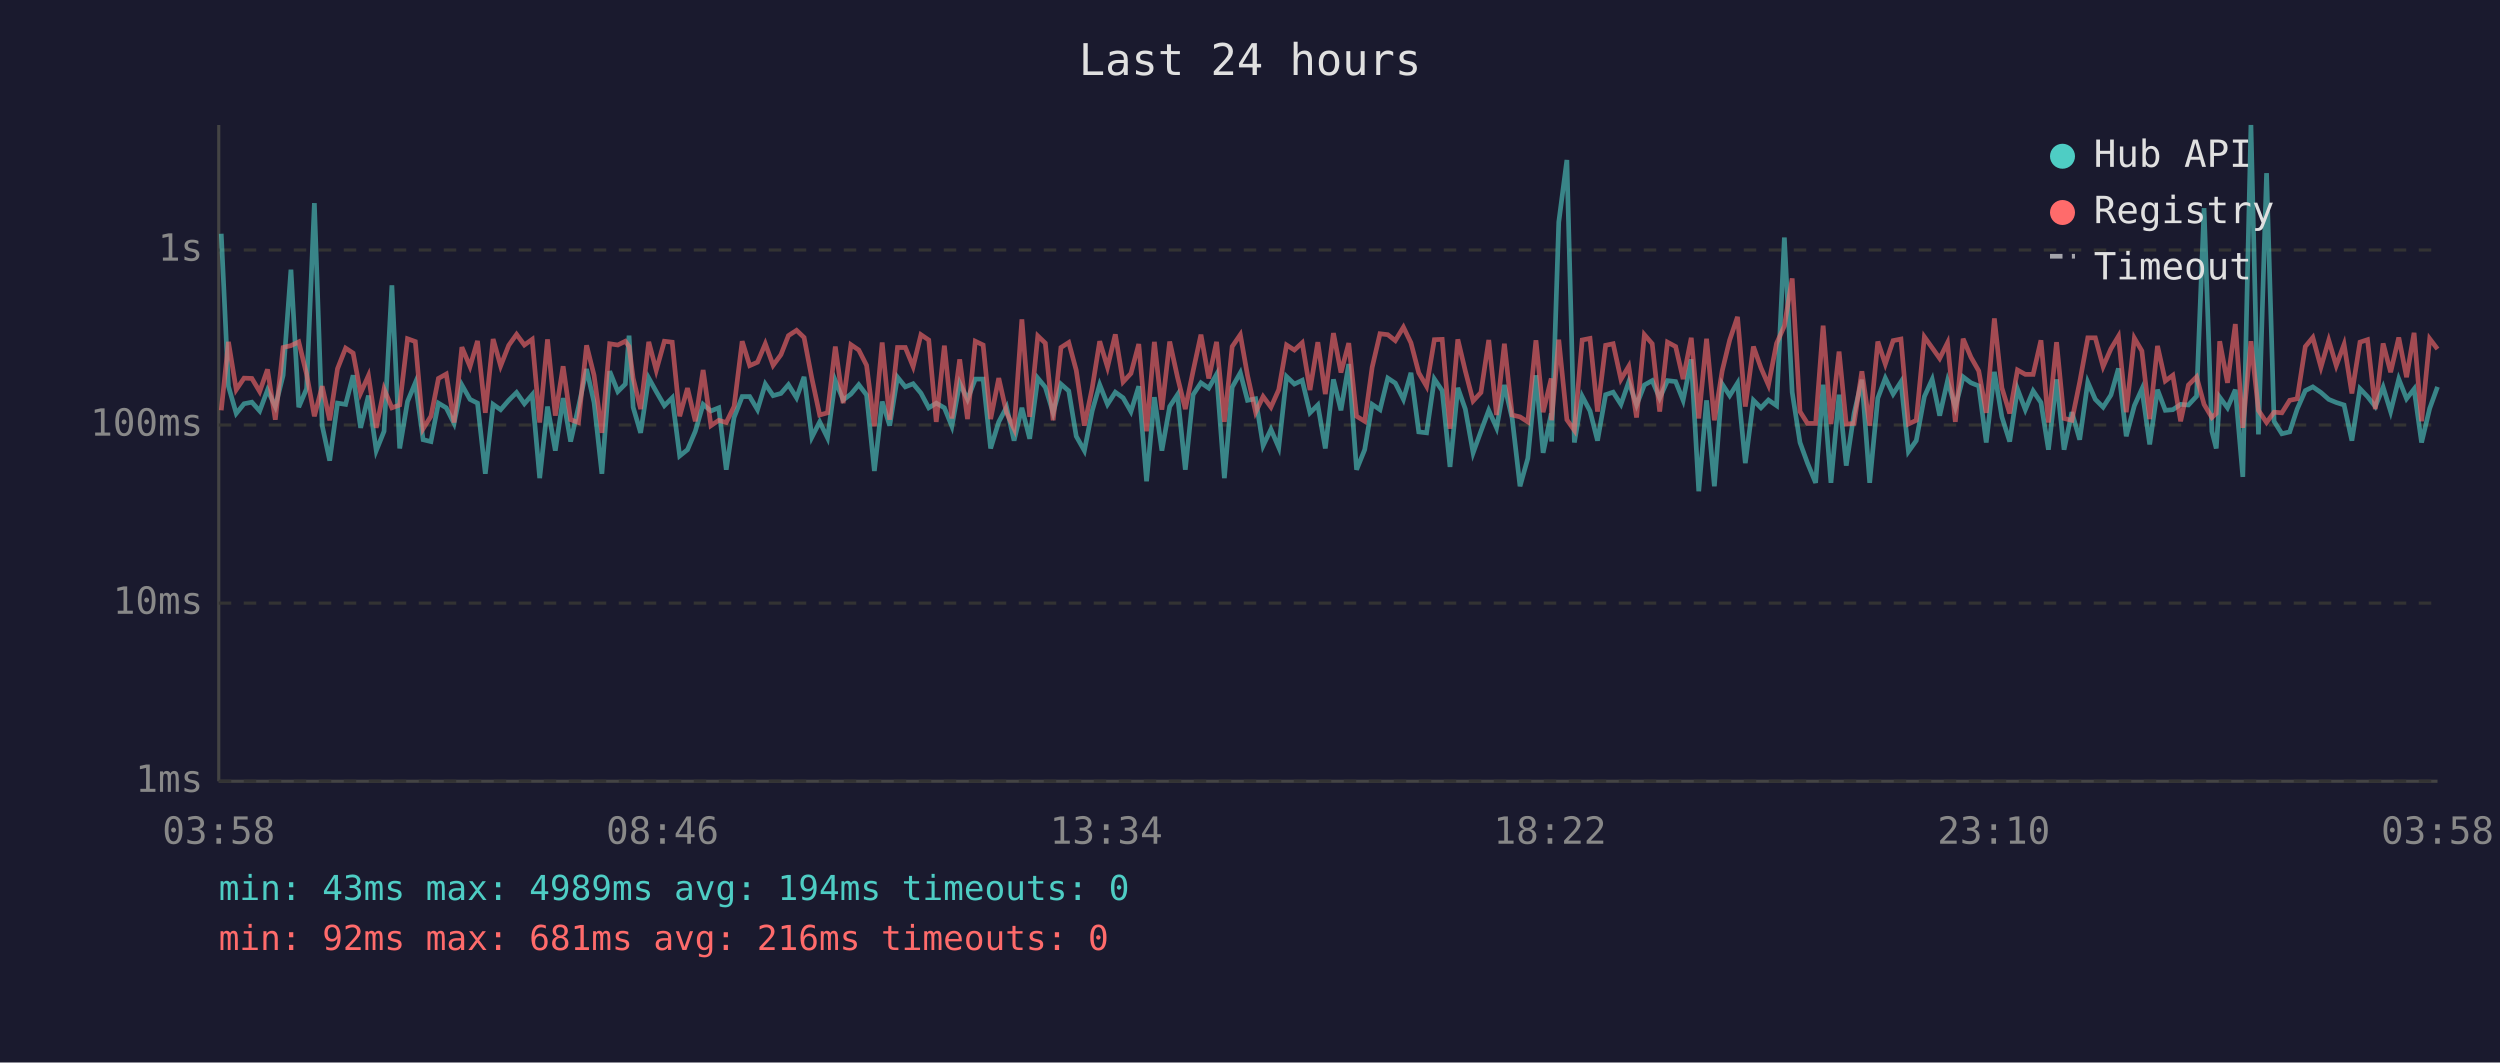
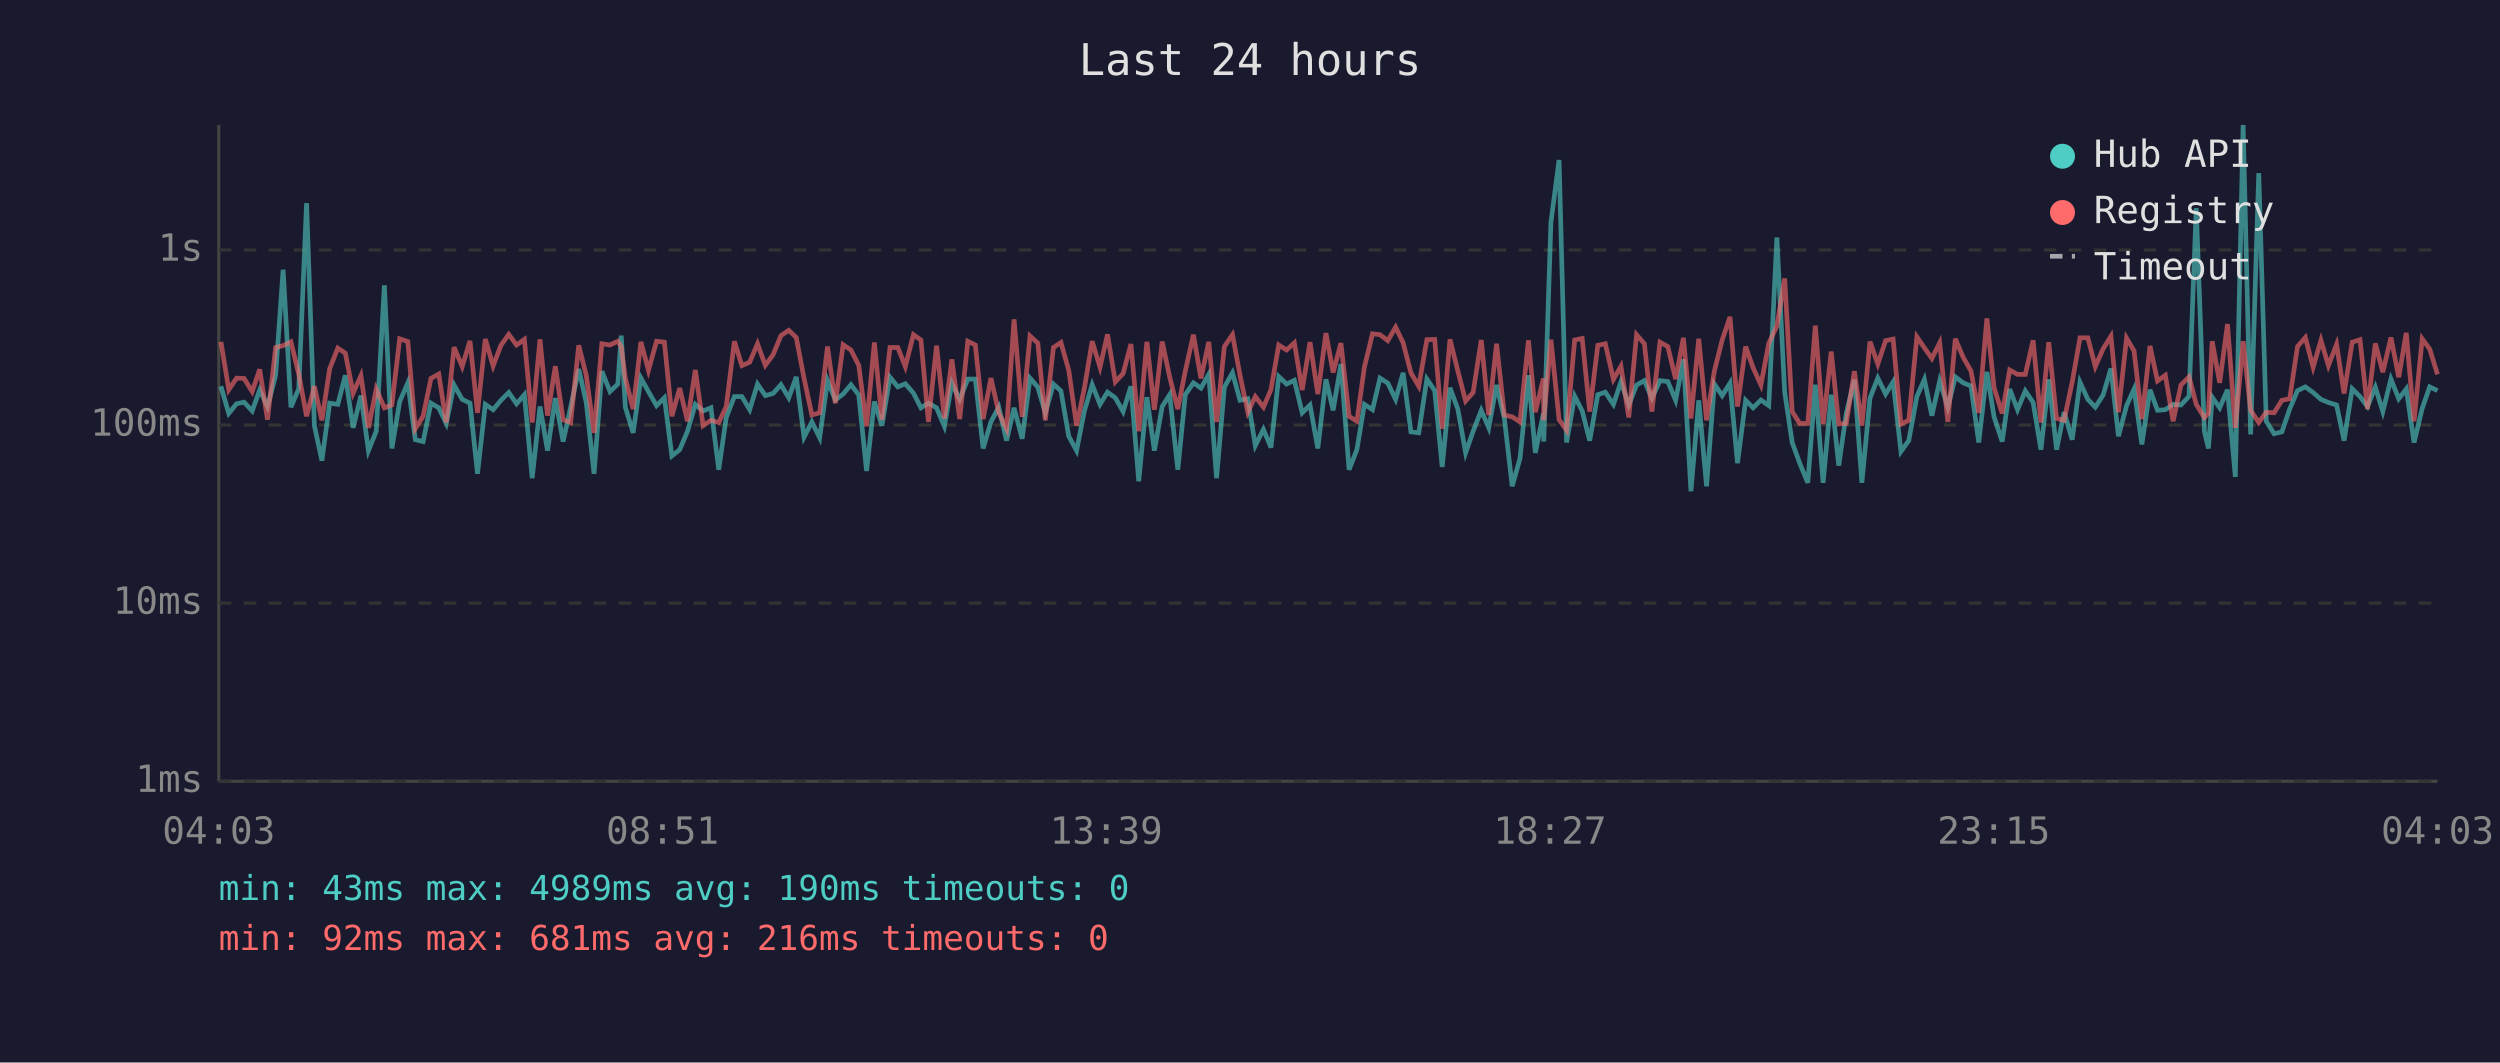
<svg xmlns="http://www.w3.org/2000/svg" viewBox="0 0 800 340" font-family="monospace" font-size="12">
  <rect width="800" height="340" fill="#1a1a2e" />
  <text x="400" y="24" fill="#e0e0e0" font-size="14" text-anchor="middle">Last 24 hours</text>
  <line x1="70" y1="40" x2="70" y2="250" stroke="#444" stroke-width="1" />
  <line x1="70" y1="250" x2="780" y2="250" stroke="#444" stroke-width="1" />
  <line x1="70" y1="250" x2="780" y2="250" stroke="#333" stroke-width="1" stroke-dasharray="4" />
  <text x="65" y="250" fill="#888" text-anchor="end" dominant-baseline="middle">1ms</text>
  <line x1="70" y1="193" x2="780" y2="193" stroke="#333" stroke-width="1" stroke-dasharray="4" />
  <text x="65" y="193" fill="#888" text-anchor="end" dominant-baseline="middle">10ms</text>
  <line x1="70" y1="136" x2="780" y2="136" stroke="#333" stroke-width="1" stroke-dasharray="4" />
  <text x="65" y="136" fill="#888" text-anchor="end" dominant-baseline="middle">100ms</text>
  <line x1="70" y1="80" x2="780" y2="80" stroke="#333" stroke-width="1" stroke-dasharray="4" />
  <text x="65" y="80" fill="#888" text-anchor="end" dominant-baseline="middle">1s</text>
-   <text x="70" y="270" fill="#888" text-anchor="middle">03:58</text>
-   <text x="212" y="270" fill="#888" text-anchor="middle">08:46</text>
-   <text x="354" y="270" fill="#888" text-anchor="middle">13:34</text>
-   <text x="496" y="270" fill="#888" text-anchor="middle">18:22</text>
-   <text x="638" y="270" fill="#888" text-anchor="middle">23:10</text>
-   <text x="780" y="270" fill="#888" text-anchor="middle">03:58</text>
-   <polyline points="70.8,74.8 73.1,123.6 75.6,132.3 78.1,129.2 80.6,128.7 83.1,131.5 85.6,124.8 88.1,130.1 90.6,120.1 93.1,86.3 95.6,130.3 98.1,124.4 100.6,65.0 103.1,136.2 105.5,147.4 108.0,129.0 110.6,129.4 113.0,120.1 115.4,136.9 117.9,126.6 120.4,144.2 122.9,138.0 125.4,91.3 127.9,143.5 130.4,128.5 132.9,122.5 135.4,140.7 137.9,141.3 140.3,129.0 142.8,130.5 145.3,135.5 147.8,123.2 150.4,127.8 152.8,129.0 155.3,151.6 157.8,129.4 160.2,131.1 162.8,128.1 165.3,125.6 167.8,129.2 170.3,126.3 172.7,153.0 175.2,130.1 177.7,144.2 180.2,127.4 182.6,141.3 185.1,130.3 187.7,118.1 190.1,128.8 192.6,151.6 195.1,118.8 197.7,125.3 200.1,122.9 201.3,107.4 202.6,130.3 205.0,138.5 207.6,121.0 210.0,125.3 212.6,129.8 215.1,127.3 217.5,145.9 220.0,143.9 222.5,138.0 225.0,129.4 227.5,131.5 230.0,130.5 232.4,150.3 234.9,133.6 237.5,126.9 239.9,126.9 242.4,131.1 244.9,122.9 247.4,126.6 249.9,125.9 252.3,123.1 254.9,127.3 257.3,120.6 259.8,139.9 262.3,135.0 264.8,140.1 267.3,121.8 269.8,128.0 272.3,126.1 274.8,123.1 277.3,126.4 279.8,150.7 282.3,128.5 284.7,136.2 287.2,120.7 289.7,123.8 292.2,122.8 294.7,125.8 297.2,130.5 299.6,129.0 302.2,130.5 304.6,136.4 307.1,122.6 309.6,127.8 312.1,121.3 314.6,121.3 317.0,143.5 319.6,135.0 322.1,130.3 324.5,141.0 327.0,130.5 329.5,140.4 332.1,121.0 334.5,123.9 337.0,132.1 339.5,122.9 342.0,125.1 344.4,139.6 347.0,144.2 349.5,131.5 351.9,123.1 354.4,129.4 356.9,125.5 359.4,127.3 361.9,131.7 364.4,123.6 366.9,154.0 369.4,127.1 371.8,144.2 374.3,130.1 376.8,126.3 379.3,150.3 381.8,126.3 384.3,122.5 386.8,124.2 389.3,119.8 391.8,153.0 394.3,123.9 396.9,119.3 399.2,128.1 401.8,127.6 404.2,142.6 406.7,137.4 409.2,143.2 411.7,120.5 414.2,122.9 416.7,121.7 419.2,132.1 421.7,129.6 424.1,143.5 426.7,121.4 429.1,131.3 431.6,116.5 434.1,150.3 436.7,143.9 439.1,129.4 441.6,131.1 444.1,121.0 446.5,122.6 449.1,127.8 451.5,119.3 454.0,138.2 456.5,138.5 459.0,121.3 461.5,125.0 464.0,149.4 466.5,124.1 468.9,130.9 471.4,144.9 473.9,138.0 476.4,131.3 478.9,136.9 481.4,123.2 483.9,133.9 486.4,155.6 488.9,146.7 491.5,120.1 493.8,144.9 496.4,132.3 496.5,141.3 498.8,71.1 501.4,51.2 503.8,141.6 506.3,126.8 508.8,131.5 511.2,141.0 513.8,126.3 516.2,125.5 518.7,129.4 521.2,122.2 523.7,129.6 526.2,123.2 528.7,121.8 531.1,127.4 533.6,121.8 536.2,122.1 538.6,128.1 541.2,115.0 543.6,157.2 546.1,128.1 548.6,155.6 551.1,122.9 553.5,126.6 556.0,122.6 558.5,148.2 561.1,128.1 563.5,130.5 565.9,128.0 568.5,129.8 571.0,76.0 573.5,125.5 576.0,141.6 578.4,148.2 581.0,154.5 583.4,123.1 585.9,154.5 588.5,126.3 590.8,149.0 593.3,132.3 595.8,121.5 598.3,154.5 600.9,127.4 603.3,121.0 605.8,126.1 608.3,122.2 610.7,144.5 613.2,141.0 615.8,126.9 618.3,121.4 620.7,133.0 623.2,121.9 625.7,130.3 628.2,120.6 630.7,122.5 633.2,123.5 635.6,141.6 638.2,119.0 640.6,133.4 643.1,141.3 645.6,124.5 648.1,131.1 650.6,125.1 653.1,128.8 655.5,143.9 658.1,121.4 660.5,143.9 663.0,131.9 665.5,140.7 668.1,122.3 670.5,127.8 673.0,130.3 675.5,126.4 677.9,117.9 680.4,139.6 683.0,129.8 685.4,124.5 687.9,142.2 690.4,124.7 692.9,131.3 695.3,131.1 697.8,129.4 700.3,129.6 702.9,126.8 705.3,66.6 707.8,138.0 709.2,143.5 710.3,127.1 712.8,130.5 715.3,124.7 717.7,152.6 720.3,40.0 722.7,139.0 725.3,55.4 727.7,134.8 730.2,138.8 732.7,138.2 735.1,130.9 737.7,125.0 740.1,123.8 742.7,125.6 745.2,127.8 747.6,128.8 750.1,129.6 752.6,141.0 755.2,124.4 757.6,126.9 760.1,130.1 762.6,123.9 765.0,131.7 767.6,121.3 770.1,127.6 772.5,124.5 774.9,141.6 777.5,130.7 780.0,123.8" fill="none" stroke="#4ecdc4" stroke-width="1.5" opacity="0.6" />
-   <polyline points="70.8,131.3 73.1,109.4 75.6,124.7 78.1,121.0 80.6,121.1 83.1,125.3 85.6,118.2 88.1,134.3 90.6,111.2 93.1,110.6 95.6,109.4 98.1,119.7 100.6,133.2 103.1,123.6 105.5,134.5 108.0,118.0 110.6,111.4 113.0,113.0 115.4,125.8 117.9,120.2 120.4,136.9 122.9,124.5 125.4,130.5 127.9,129.6 130.4,108.4 132.9,109.3 135.4,137.2 137.9,133.2 140.3,121.1 142.8,119.7 145.3,135.2 147.8,111.1 150.4,117.3 152.8,109.1 155.3,132.1 157.8,108.5 160.2,117.1 162.8,110.5 165.3,107.0 167.8,110.4 170.3,108.6 172.7,135.2 175.2,108.6 177.7,133.0 180.2,117.2 182.6,134.3 185.1,135.2 187.7,110.5 190.1,120.1 192.6,138.5 195.1,110.0 197.7,110.4 200.1,109.2 201.3,110.9 202.6,121.0 205.0,130.9 207.6,109.4 210.0,118.5 212.6,109.2 215.1,109.5 217.5,133.2 220.0,124.2 222.5,134.8 225.0,118.4 227.5,136.2 230.0,134.5 232.4,135.2 234.9,130.1 237.5,109.2 239.9,117.0 242.4,115.9 244.9,110.0 247.4,116.9 249.9,113.5 252.3,107.4 254.9,105.7 257.3,108.0 259.8,121.1 262.3,132.8 264.8,132.1 267.3,110.9 269.8,129.0 272.3,110.3 274.8,112.0 277.3,116.9 279.8,136.4 282.3,109.6 284.7,134.3 287.2,111.2 289.7,111.2 292.2,117.3 294.7,107.1 297.2,108.8 299.6,135.0 302.2,110.6 304.6,133.9 307.1,115.0 309.6,134.1 312.1,109.2 314.6,110.4 317.0,134.1 319.6,121.0 322.1,132.1 324.5,137.2 327.0,102.2 329.5,133.4 332.1,107.5 334.5,109.8 337.0,134.5 339.5,111.2 342.0,109.6 344.4,118.5 347.0,136.2 349.5,124.2 351.9,109.2 354.4,117.5 356.9,107.0 359.4,122.2 361.9,119.5 364.4,110.1 366.9,138.0 369.4,109.4 371.8,131.1 374.3,109.3 376.8,120.7 379.3,130.9 381.8,118.7 384.3,107.1 386.8,121.1 389.3,109.4 391.8,135.0 394.3,110.9 396.9,107.1 399.2,120.1 401.8,131.9 404.2,126.9 406.7,130.3 409.2,124.7 411.7,110.4 414.2,112.0 416.7,109.7 419.2,124.8 421.7,109.5 424.1,126.1 426.7,106.6 429.1,119.2 431.6,109.8 434.1,133.2 436.7,134.8 439.1,117.5 441.6,106.8 444.1,107.1 446.5,109.0 449.1,104.7 451.5,109.7 454.0,119.3 456.5,123.6 459.0,108.7 461.5,108.6 464.0,137.2 466.5,108.6 468.9,118.7 471.4,128.3 473.9,125.6 476.4,108.8 478.9,132.8 481.4,110.0 483.9,132.8 486.4,133.4 488.9,135.0 491.5,108.9 493.8,131.9 496.4,121.1 496.5,134.5 498.8,108.7 501.4,134.3 503.8,137.7 506.3,108.8 508.8,108.3 511.2,131.7 513.8,110.5 516.2,110.0 518.7,121.4 521.2,117.2 523.7,133.6 526.2,107.1 528.7,110.0 531.1,131.7 533.6,109.5 536.2,110.9 538.6,121.3 541.2,108.1 543.6,133.9 546.1,108.4 548.6,134.5 551.1,118.7 553.5,108.8 556.0,101.4 558.5,130.1 561.1,110.9 563.5,117.7 565.9,123.2 568.5,109.9 571.0,104.3 573.5,89.1 576.0,131.7 578.4,135.5 581.0,135.5 583.4,104.2 585.9,135.7 588.5,112.5 590.8,135.7 593.3,135.5 595.8,118.8 598.3,136.2 600.9,109.3 603.3,116.5 605.8,109.0 608.3,108.5 610.7,135.7 613.2,134.5 615.8,107.8 618.3,111.3 620.7,114.7 623.2,109.7 625.7,135.0 628.2,108.4 630.7,114.3 633.2,118.7 635.6,132.1 638.2,101.9 640.6,124.1 643.1,132.3 645.6,118.4 648.1,119.8 650.6,119.8 653.1,108.9 655.5,135.2 658.1,109.5 660.5,133.9 663.0,134.5 665.5,122.3 668.1,108.1 670.5,108.1 673.0,117.3 675.5,111.6 677.9,107.6 680.4,131.9 683.0,108.2 685.4,112.3 687.9,134.1 690.4,110.7 692.9,121.9 695.3,120.1 697.8,134.8 700.3,123.2 702.9,120.6 705.3,129.4 707.8,133.6 709.2,132.3 710.3,109.2 712.8,122.5 715.3,103.7 717.7,136.9 720.3,109.2 722.7,131.3 725.3,135.2 727.7,131.9 730.2,132.1 732.7,128.1 735.1,127.6 737.7,110.9 740.1,108.0 742.7,117.5 745.2,108.9 747.6,117.0 750.1,110.2 752.6,125.9 755.2,109.5 757.6,108.7 760.1,130.9 762.6,109.9 765.0,119.1 767.6,108.0 770.1,120.7 772.5,106.5 774.9,134.8 777.5,108.4 780.0,111.7" fill="none" stroke="#ff6b6b" stroke-width="1.5" opacity="0.6" />
+   <text x="70" y="270" fill="#888" text-anchor="middle">04:03</text>
+   <text x="212" y="270" fill="#888" text-anchor="middle">08:51</text>
+   <text x="354" y="270" fill="#888" text-anchor="middle">13:39</text>
+   <text x="496" y="270" fill="#888" text-anchor="middle">18:27</text>
+   <text x="638" y="270" fill="#888" text-anchor="middle">23:15</text>
+   <text x="780" y="270" fill="#888" text-anchor="middle">04:03</text>
+   <polyline points="70.7,123.6 73.2,132.3 75.7,129.2 78.1,128.7 80.7,131.5 83.1,124.8 85.6,130.1 88.2,120.1 90.6,86.3 93.1,130.3 95.6,124.4 98.1,65.0 100.6,136.2 103.0,147.4 105.5,129.0 108.1,129.4 110.5,120.1 113.0,136.9 115.5,126.6 117.9,144.2 120.4,138.0 123.0,91.3 125.4,143.5 127.9,128.5 130.5,122.5 132.9,140.7 135.4,141.3 137.9,129.0 140.4,130.5 142.8,135.5 145.3,123.2 147.9,127.8 150.4,129.0 152.8,151.6 155.3,129.4 157.8,131.1 160.3,128.1 162.8,125.6 165.3,129.2 167.8,126.3 170.3,153.0 172.8,130.1 175.2,144.2 177.7,127.4 180.2,141.3 182.6,130.3 185.2,118.1 187.6,128.8 190.1,151.6 192.6,118.8 195.2,125.3 197.7,122.9 198.8,107.4 200.1,130.3 202.6,138.5 205.1,121.0 207.5,125.3 210.1,129.8 212.6,127.3 215.0,145.9 217.5,143.9 220.0,138.0 222.5,129.4 225.0,131.5 227.5,130.5 230.0,150.3 232.4,133.6 235.0,126.9 237.4,126.9 239.9,131.1 242.4,122.9 244.9,126.6 247.4,125.9 249.9,123.1 252.4,127.3 254.8,120.6 257.3,139.9 259.8,135.0 262.3,140.1 264.8,121.8 267.3,128.0 269.8,126.1 272.3,123.1 274.8,126.4 277.3,150.7 279.8,128.5 282.2,136.2 284.8,120.7 287.3,123.8 289.7,122.8 292.3,125.8 294.7,130.5 297.1,129.0 299.7,130.5 302.2,136.4 304.6,122.6 307.1,127.8 309.7,121.3 312.1,121.3 314.6,143.5 317.1,135.0 319.6,130.3 322.1,141.0 324.5,130.5 327.1,140.4 329.6,121.0 332.1,123.9 334.5,132.1 337.1,122.9 339.5,125.1 342.0,139.6 344.5,144.2 347.0,131.5 349.5,123.1 352.0,129.4 354.4,125.5 356.9,127.3 359.4,131.7 361.9,123.6 364.4,154.0 367.0,127.1 369.4,144.2 371.9,130.1 374.3,126.3 376.9,150.3 379.3,126.3 381.9,122.5 384.3,124.2 386.8,119.8 389.3,153.0 391.8,123.9 394.4,119.3 396.8,128.1 399.3,127.6 401.7,142.6 404.3,137.4 406.7,143.2 409.2,120.5 411.7,122.9 414.2,121.7 416.7,132.1 419.2,129.6 421.7,143.5 424.3,121.4 426.6,131.3 429.1,116.5 431.7,150.3 434.2,143.9 436.6,129.4 439.2,131.1 441.6,121.0 444.1,122.6 446.6,127.8 449.0,119.3 451.5,138.2 454.0,138.5 456.6,121.3 459.1,125.0 461.5,149.4 464.0,124.1 466.5,130.9 469.0,144.9 471.4,138.0 474.0,131.3 476.4,136.9 478.9,123.2 481.4,133.9 483.9,155.6 486.4,146.7 489.1,120.1 491.3,144.9 493.9,132.3 494.0,141.3 496.3,71.1 498.9,51.2 501.3,141.6 503.9,126.8 506.3,131.5 508.7,141.0 511.3,126.3 513.7,125.5 516.3,129.4 518.7,122.2 521.2,129.6 523.7,123.2 526.2,121.8 528.6,127.4 531.2,121.8 533.7,122.1 536.2,128.1 538.7,115.0 541.1,157.2 543.6,128.1 546.1,155.6 548.6,122.9 551.1,126.6 553.6,122.6 556.0,148.2 558.6,128.1 561.0,130.5 563.5,128.0 566.0,129.8 568.6,76.0 571.1,125.5 573.5,141.6 575.9,148.2 578.5,154.5 580.9,123.1 583.4,154.5 586.0,126.3 588.4,149.0 590.8,132.3 593.4,121.5 595.8,154.5 598.4,127.4 600.9,121.0 603.4,126.1 605.8,122.2 608.3,144.5 610.8,141.0 613.4,126.9 615.8,121.4 618.2,133.0 620.7,121.9 623.3,130.3 625.7,120.6 628.2,122.5 630.7,123.5 633.2,141.6 635.8,119.0 638.1,133.4 640.7,141.3 643.1,124.5 645.6,131.1 648.1,125.1 650.6,128.8 653.1,143.9 655.6,121.4 658.1,143.9 660.5,131.9 663.1,140.7 665.6,122.3 668.1,127.8 670.5,130.3 673.0,126.4 675.5,117.9 677.9,139.6 680.5,129.8 682.9,124.5 685.4,142.2 688.0,124.7 690.4,131.3 692.9,131.1 695.4,129.4 697.9,129.6 700.5,126.8 702.8,66.6 705.4,138.0 706.7,143.5 707.9,127.1 710.3,130.5 712.8,124.7 715.3,152.6 717.8,40.0 720.2,139.0 722.8,55.4 725.2,134.8 727.7,138.8 730.2,138.2 732.7,130.9 735.2,125.0 737.7,123.8 740.2,125.6 742.7,127.8 745.1,128.8 747.7,129.6 750.1,141.0 752.7,124.4 755.2,126.9 757.6,130.1 760.1,123.9 762.5,131.7 765.1,121.3 767.6,127.6 770.0,124.5 772.5,141.6 775.1,130.7 777.5,123.8 780.0,125.0" fill="none" stroke="#4ecdc4" stroke-width="1.5" opacity="0.6" />
+   <polyline points="70.7,109.4 73.2,124.7 75.7,121.0 78.1,121.1 80.7,125.3 83.1,118.2 85.6,134.3 88.2,111.2 90.6,110.6 93.1,109.4 95.6,119.7 98.1,133.2 100.6,123.6 103.0,134.5 105.5,118.0 108.1,111.4 110.5,113.0 113.0,125.8 115.5,120.2 117.9,136.9 120.4,124.5 123.0,130.5 125.4,129.6 127.9,108.4 130.5,109.3 132.9,137.2 135.4,133.2 137.9,121.1 140.4,119.7 142.8,135.2 145.3,111.1 147.9,117.3 150.4,109.1 152.8,132.1 155.3,108.5 157.8,117.1 160.3,110.5 162.8,107.0 165.3,110.4 167.8,108.6 170.3,135.2 172.8,108.6 175.2,133.0 177.7,117.2 180.2,134.3 182.6,135.2 185.2,110.5 187.6,120.1 190.1,138.5 192.6,110.0 195.2,110.4 197.7,109.2 198.8,110.9 200.1,121.0 202.6,130.9 205.1,109.4 207.5,118.5 210.1,109.2 212.6,109.5 215.0,133.2 217.5,124.2 220.0,134.8 222.5,118.4 225.0,136.2 227.5,134.5 230.0,135.2 232.4,130.1 235.0,109.2 237.4,117.0 239.9,115.9 242.4,110.0 244.9,116.9 247.4,113.5 249.9,107.4 252.4,105.7 254.8,108.0 257.3,121.1 259.8,132.8 262.3,132.1 264.8,110.9 267.3,129.0 269.8,110.3 272.3,112.0 274.8,116.9 277.3,136.4 279.8,109.6 282.2,134.3 284.8,111.2 287.3,111.2 289.7,117.3 292.3,107.1 294.7,108.8 297.1,135.0 299.7,110.6 302.2,133.9 304.6,115.0 307.1,134.1 309.7,109.2 312.1,110.4 314.6,134.1 317.1,121.0 319.6,132.1 322.1,137.2 324.5,102.2 327.1,133.4 329.6,107.5 332.1,109.8 334.5,134.5 337.1,111.2 339.5,109.6 342.0,118.5 344.5,136.2 347.0,124.2 349.5,109.2 352.0,117.5 354.4,107.0 356.9,122.2 359.4,119.5 361.9,110.1 364.4,138.0 367.0,109.4 369.4,131.1 371.9,109.3 374.3,120.7 376.9,130.9 379.3,118.7 381.9,107.1 384.3,121.1 386.8,109.4 389.3,135.0 391.8,110.9 394.4,107.1 396.8,120.1 399.3,131.9 401.7,126.9 404.3,130.3 406.7,124.7 409.2,110.4 411.7,112.0 414.2,109.7 416.7,124.8 419.2,109.5 421.7,126.1 424.3,106.6 426.6,119.2 429.1,109.8 431.7,133.2 434.2,134.8 436.6,117.5 439.2,106.8 441.6,107.1 444.1,109.0 446.6,104.7 449.0,109.7 451.5,119.3 454.0,123.6 456.6,108.7 459.1,108.6 461.5,137.2 464.0,108.6 466.5,118.7 469.0,128.3 471.4,125.6 474.0,108.8 476.4,132.8 478.9,110.0 481.4,132.8 483.9,133.4 486.4,135.0 489.1,108.9 491.3,131.9 493.9,121.1 494.0,134.5 496.3,108.7 498.9,134.3 501.3,137.7 503.9,108.8 506.3,108.3 508.7,131.7 511.3,110.5 513.7,110.0 516.3,121.4 518.7,117.2 521.2,133.6 523.7,107.1 526.2,110.0 528.6,131.7 531.2,109.5 533.7,110.9 536.2,121.3 538.7,108.1 541.1,133.9 543.6,108.4 546.1,134.5 548.6,118.7 551.1,108.8 553.6,101.4 556.0,130.1 558.6,110.9 561.0,117.7 563.5,123.2 566.0,109.9 568.6,104.3 571.1,89.1 573.5,131.7 575.9,135.5 578.5,135.5 580.9,104.2 583.4,135.7 586.0,112.5 588.4,135.7 590.8,135.5 593.4,118.8 595.8,136.2 598.4,109.3 600.9,116.5 603.4,109.0 605.8,108.5 608.3,135.7 610.8,134.5 613.4,107.8 615.8,111.3 618.2,114.7 620.7,109.7 623.3,135.0 625.7,108.4 628.2,114.3 630.7,118.7 633.2,132.1 635.8,101.9 638.1,124.1 640.7,132.3 643.1,118.4 645.6,119.8 648.1,119.8 650.6,108.9 653.1,135.2 655.6,109.5 658.1,133.9 660.5,134.5 663.1,122.3 665.6,108.1 668.1,108.1 670.5,117.3 673.0,111.6 675.5,107.6 677.9,131.9 680.5,108.2 682.9,112.3 685.4,134.1 688.0,110.7 690.4,121.9 692.9,120.1 695.4,134.8 697.9,123.2 700.5,120.6 702.8,129.4 705.4,133.6 706.7,132.3 707.9,109.2 710.3,122.5 712.8,103.7 715.3,136.9 717.8,109.2 720.2,131.3 722.8,135.2 725.2,131.9 727.7,132.1 730.2,128.1 732.7,127.6 735.2,110.9 737.7,108.0 740.2,117.5 742.7,108.9 745.1,117.0 747.7,110.2 750.1,125.9 752.7,109.5 755.2,108.7 757.6,130.9 760.1,109.9 762.5,119.1 765.1,108.0 767.6,120.7 770.0,106.5 772.5,134.8 775.1,108.4 777.5,111.7 780.0,119.8" fill="none" stroke="#ff6b6b" stroke-width="1.5" opacity="0.6" />
  <circle cx="660" cy="50" r="4" fill="#4ecdc4" />
  <text x="670" y="50" fill="#e0e0e0" dominant-baseline="middle">Hub API</text>
  <circle cx="660" cy="68" r="4" fill="#ff6b6b" />
  <text x="670" y="68" fill="#e0e0e0" dominant-baseline="middle">Registry</text>
  <line x1="656" y1="82" x2="664" y2="82" stroke="#e0e0e0" stroke-width="1.5" stroke-dasharray="4,3" opacity="0.7" />
  <text x="670" y="86" fill="#e0e0e0" dominant-baseline="middle">Timeout</text>
-   <text x="70" y="288" fill="#4ecdc4" font-size="11">min: 43ms  max: 4989ms  avg: 194ms  timeouts: 0</text>
+   <text x="70" y="288" fill="#4ecdc4" font-size="11">min: 43ms  max: 4989ms  avg: 190ms  timeouts: 0</text>
  <text x="70" y="304" fill="#ff6b6b" font-size="11">min: 92ms  max: 681ms  avg: 216ms  timeouts: 0</text>
</svg>
